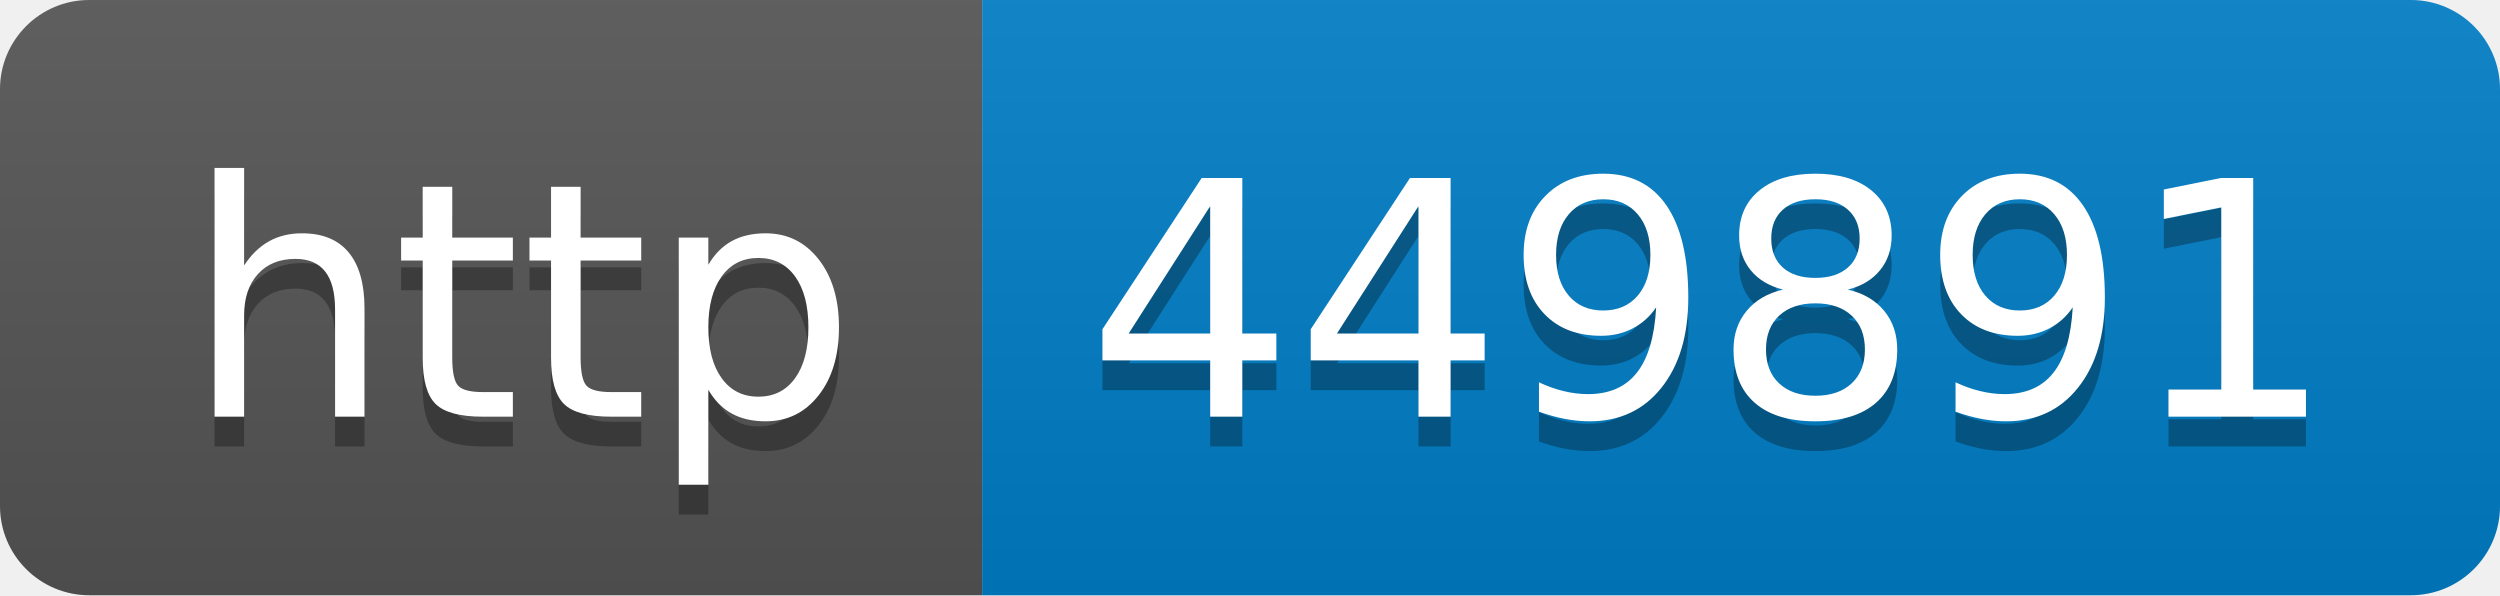
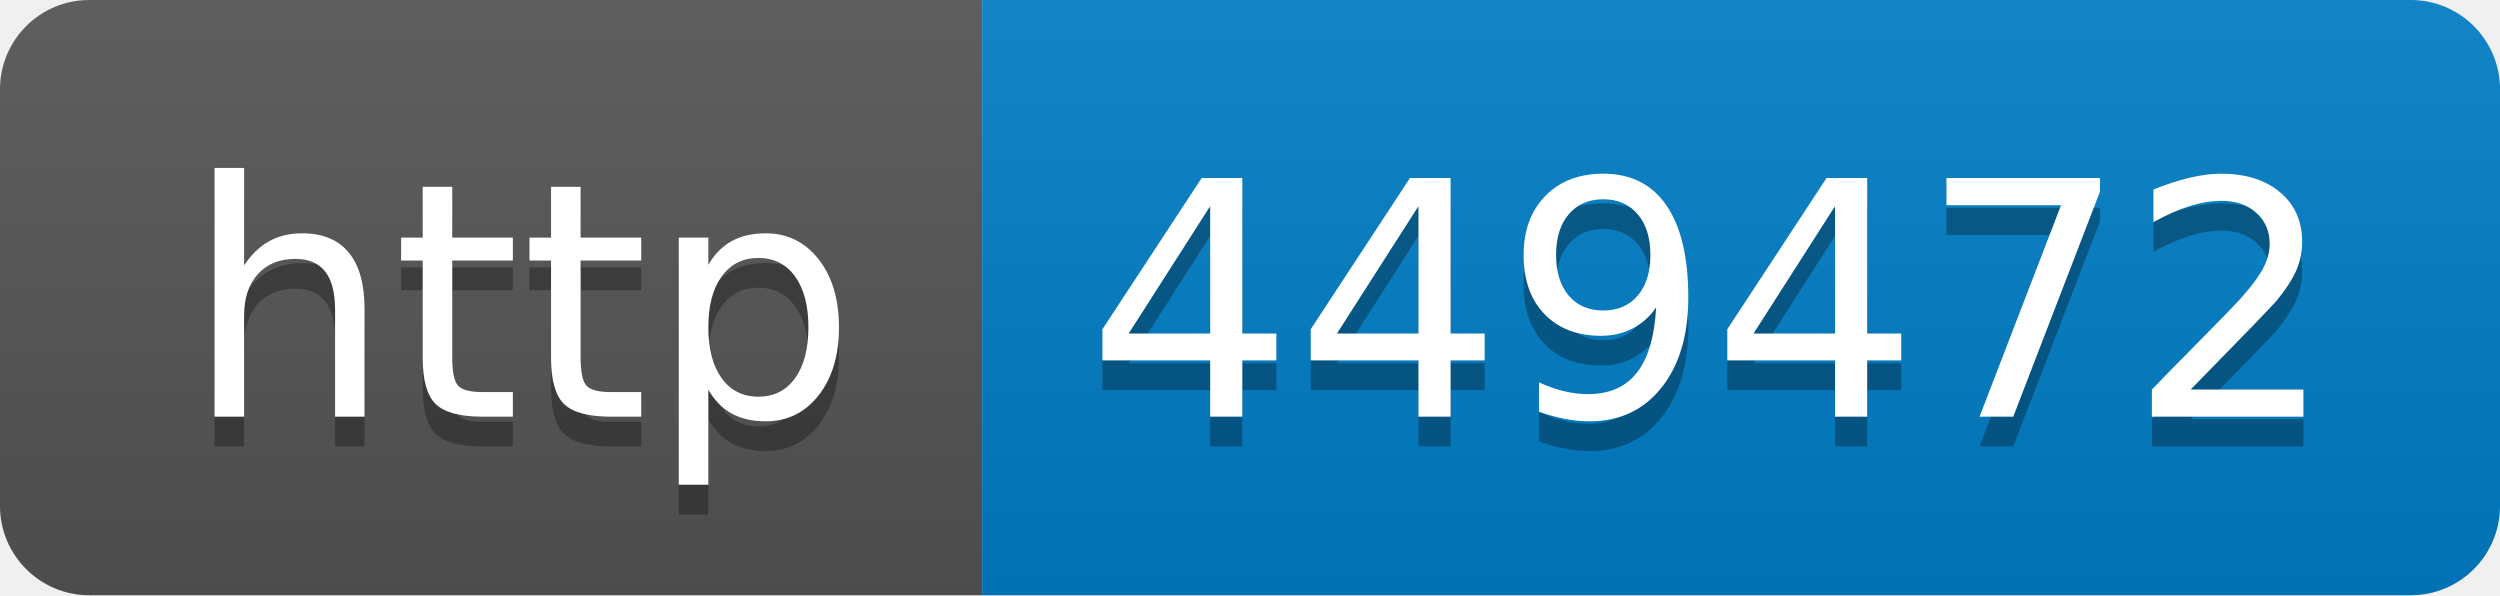
- <svg xmlns="http://www.w3.org/2000/svg" width="84" height="20" role="img" aria-label="http: 449891">
+ <svg xmlns="http://www.w3.org/2000/svg" width="84" height="20" role="img" aria-label="http: 449472">
  <linearGradient id="s" x2="0" y2="100%">
    <stop offset="0" stop-color="#bbb" stop-opacity=".1" />
    <stop offset="1" stop-opacity=".1" />
  </linearGradient>
  <clipPath id="r">
    <rect width="84" height="20" rx="3" fill="#fff" />
  </clipPath>
  <g clip-path="url(#r)">
    <rect width="33" height="20" fill="#555" />
    <rect x="33" width="51" height="20" fill="#007ec6" />
    <rect width="84" height="20" fill="url(#s)" />
  </g>
  <g fill="#fff" text-anchor="middle" font-family="Verdana,Geneva,DejaVu Sans,sans-serif" text-rendering="geometricPrecision" font-size="110">
    <text aria-hidden="true" x="175" y="150" fill="#010101" fill-opacity=".3" transform="scale(.1)" textLength="230">http</text>
    <text x="175" y="140" transform="scale(.1)" fill="#fff" textLength="230">http</text>
-     <text aria-hidden="true" x="575" y="150" fill="#010101" fill-opacity=".3" transform="scale(.1)" textLength="410">449891</text>
-     <text x="575" y="140" transform="scale(.1)" fill="#fff" textLength="410">449891</text>
+     <text aria-hidden="true" x="575" y="150" fill="#010101" fill-opacity=".3" transform="scale(.1)" textLength="410">449472</text>
+     <text x="575" y="140" transform="scale(.1)" fill="#fff" textLength="410">449472</text>
  </g>
</svg>
